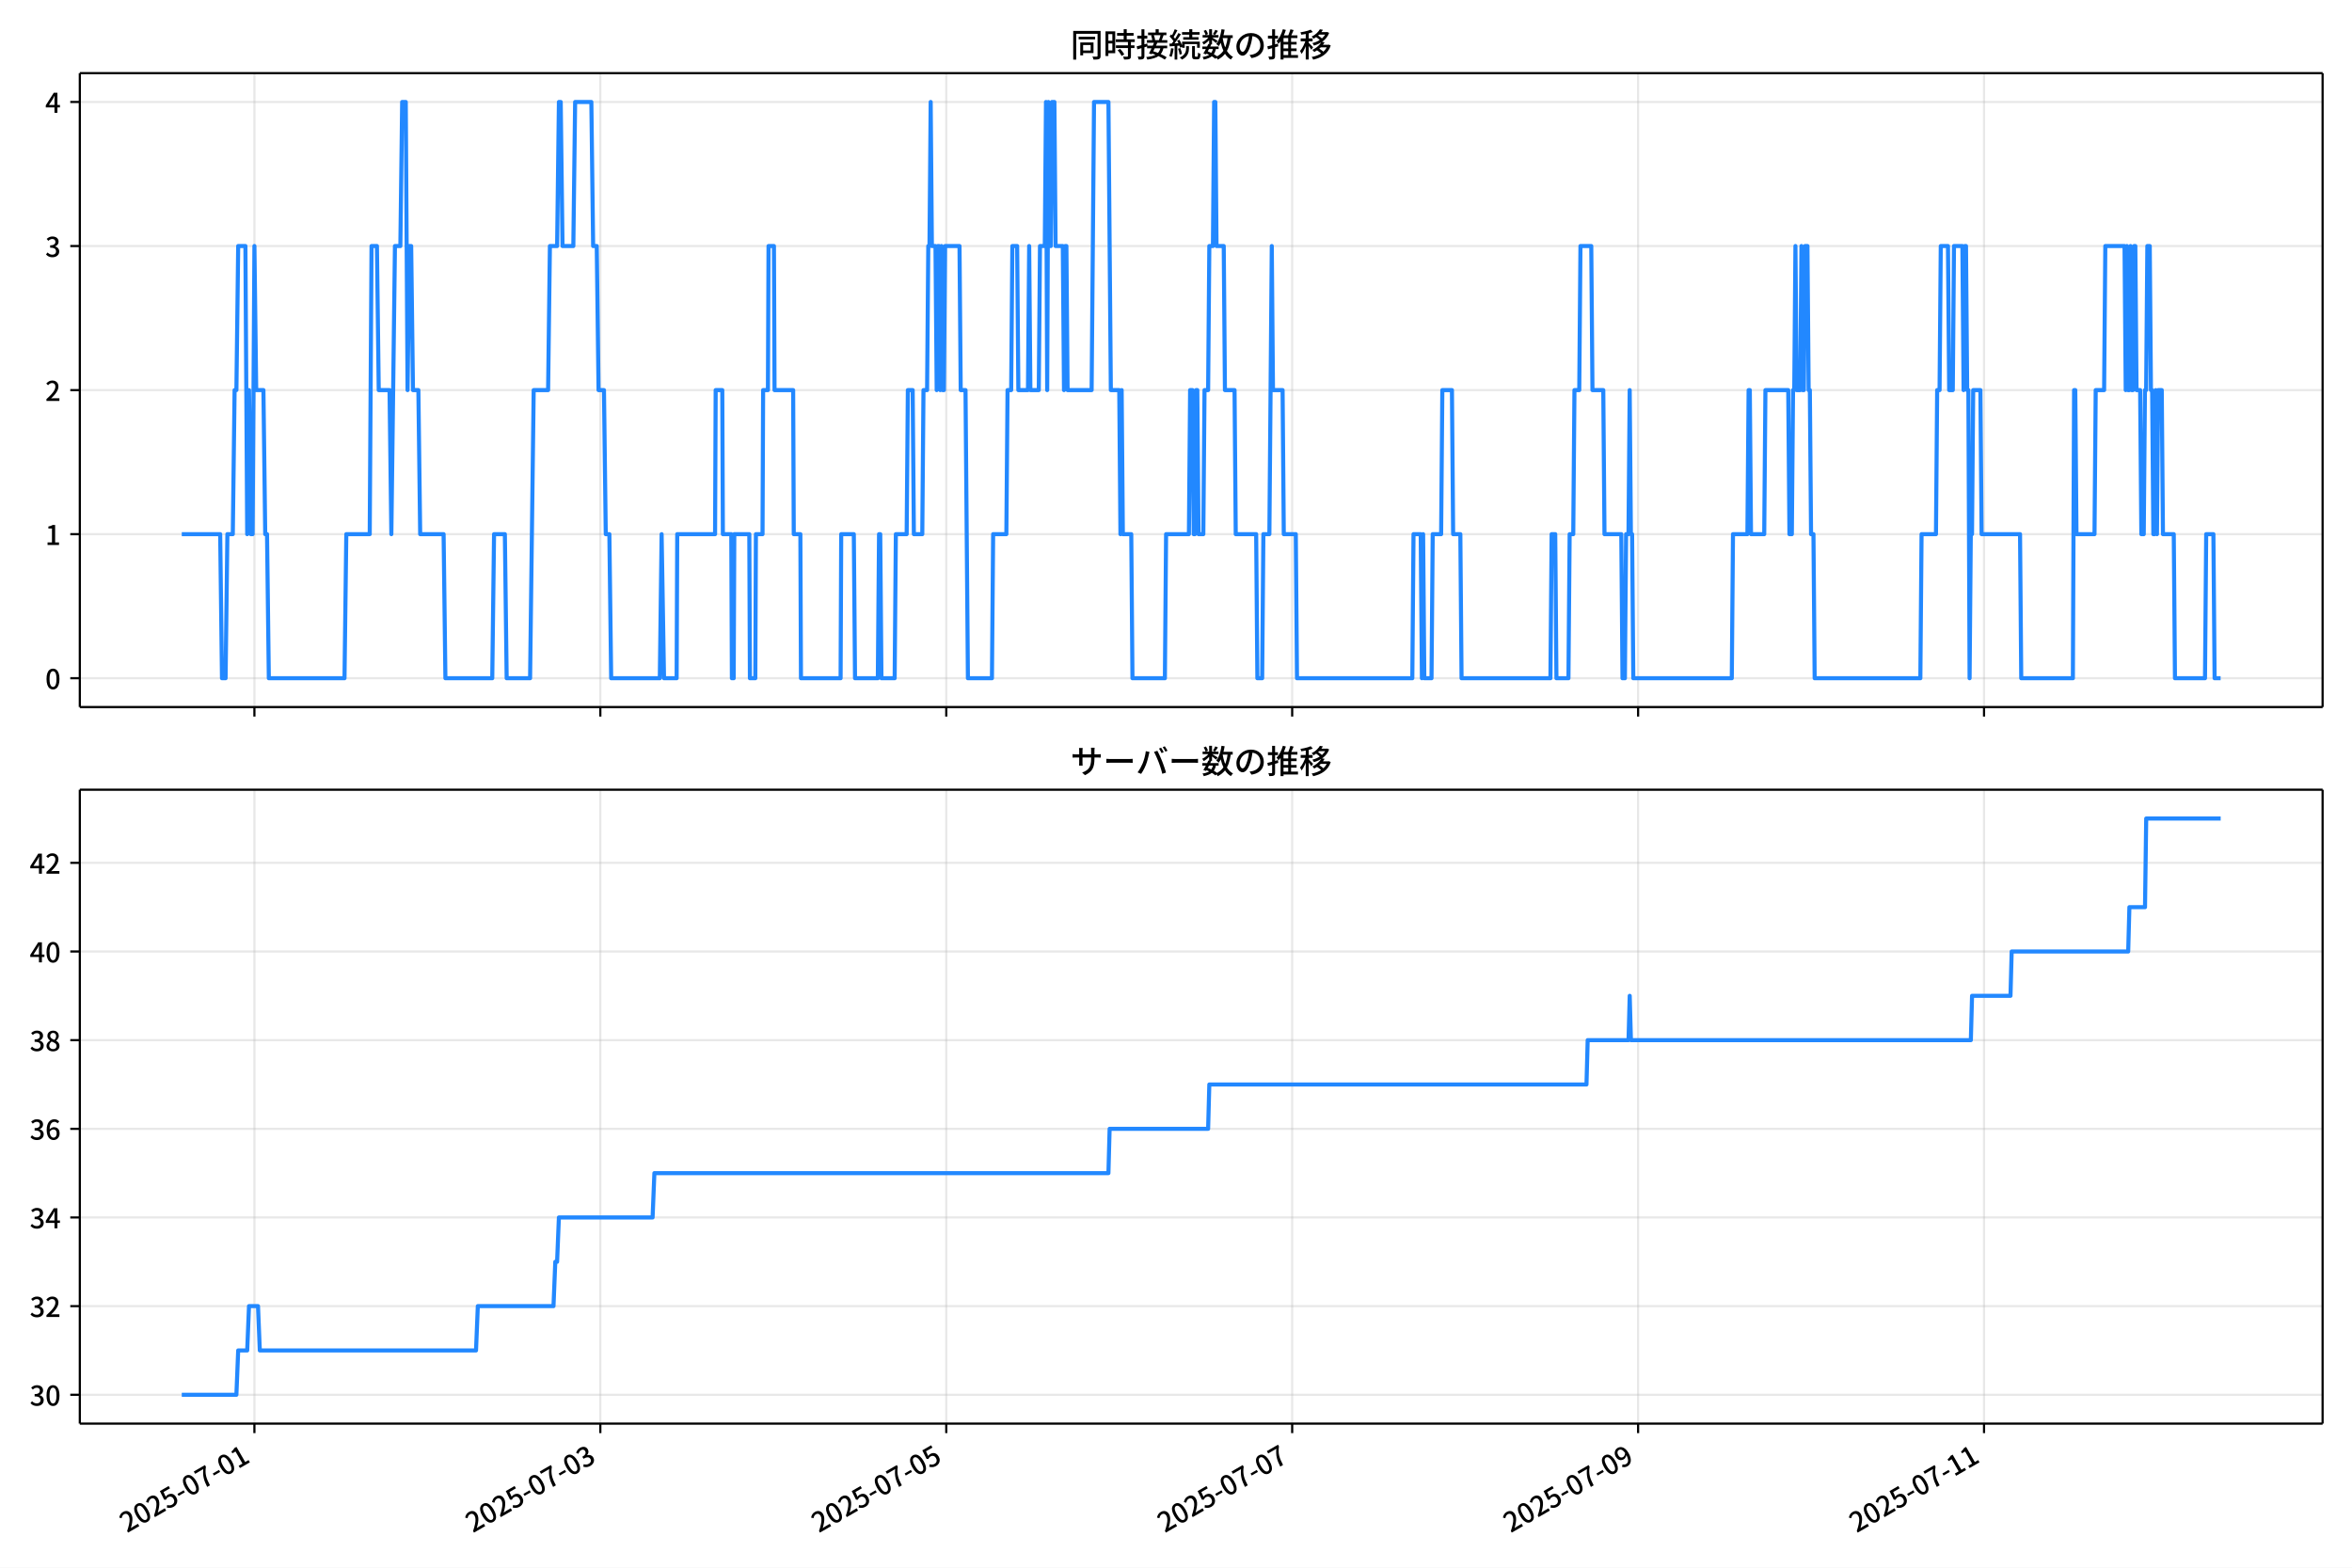
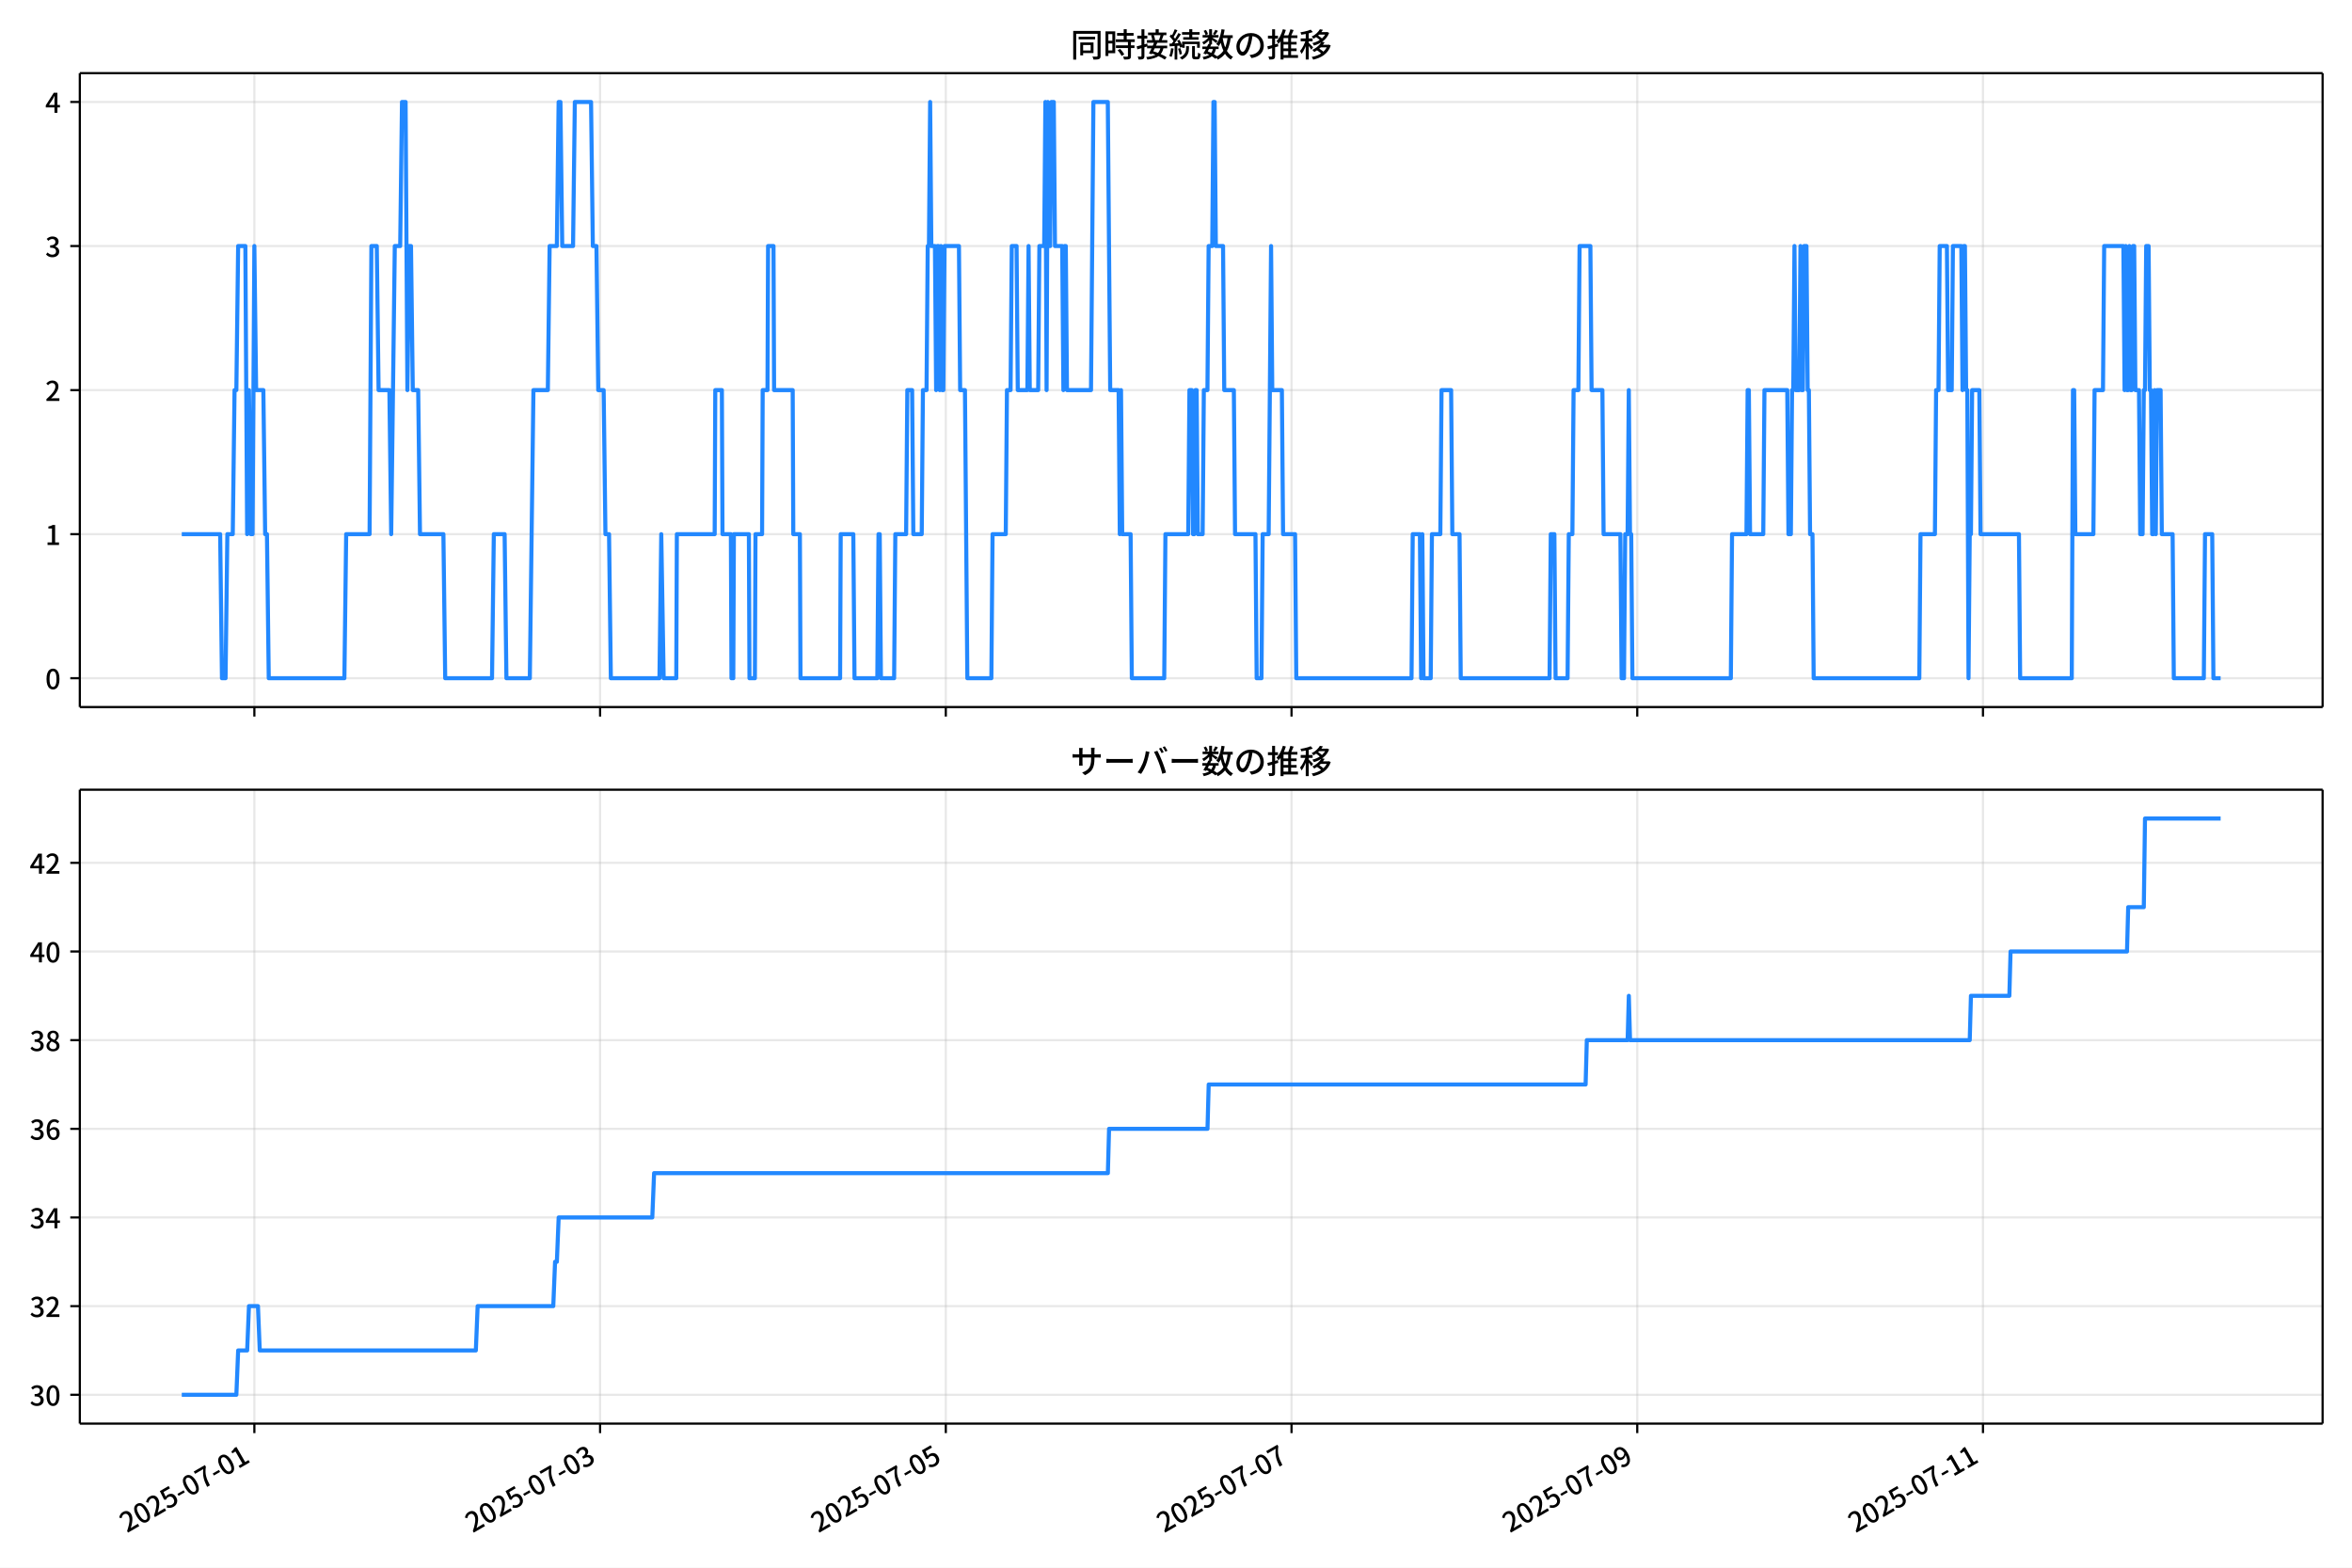
<svg xmlns="http://www.w3.org/2000/svg" xmlns:xlink="http://www.w3.org/1999/xlink" version="1.1" viewBox="0 0 864 576">
  <defs>
    <style type="text/css">*{stroke-linejoin: round; stroke-linecap: butt}</style>
  </defs>
  <g id="aa">
    <g id="ab">
      <path d="m0 576h864v-576h-864z" fill="#fff" />
    </g>
    <g id="ac">
      <g id="ad">
        <path d="m29.32 259.78h823.88v-232.9h-823.88z" fill="#fff" />
      </g>
      <g id="ae">
        <g id="af">
          <g id="ag">
-             <path d="m93.457 259.78v-232.9" clip-path="url(#d)" fill="none" stroke="#b0b0b0" stroke-linecap="square" stroke-opacity=".3" stroke-width=".8" />
+             <path d="m93.441 259.78v-232.9" clip-path="url(#d)" fill="none" stroke="#b0b0b0" stroke-linecap="square" stroke-opacity=".3" stroke-width=".8" />
          </g>
          <g id="ah">
            <defs>
-               <path id="f" d="m0 0v3.5" stroke="#000" stroke-width=".8" />
+               <path id="e" d="m0 0v3.5" stroke="#000" stroke-width=".8" />
            </defs>
-             <use x="93.457" y="259.778" stroke="#000000" stroke-width=".8" xlink:href="#f" />
+             <use x="93.441" y="259.778" stroke="#000000" stroke-width=".8" xlink:href="#e" />
          </g>
        </g>
        <g id="ai">
          <g id="aj">
-             <path d="m220.53 259.78v-232.9" clip-path="url(#d)" fill="none" stroke="#b0b0b0" stroke-linecap="square" stroke-opacity=".3" stroke-width=".8" />
+             <path d="m220.44 259.78v-232.9" clip-path="url(#d)" fill="none" stroke="#b0b0b0" stroke-linecap="square" stroke-opacity=".3" stroke-width=".8" />
          </g>
          <g id="ak">
-             <use x="220.531" y="259.778" stroke="#000000" stroke-width=".8" xlink:href="#f" />
+             <use x="220.441" y="259.778" stroke="#000000" stroke-width=".8" xlink:href="#e" />
          </g>
        </g>
        <g id="al">
          <g id="am">
-             <path d="m347.61 259.78v-232.9" clip-path="url(#d)" fill="none" stroke="#b0b0b0" stroke-linecap="square" stroke-opacity=".3" stroke-width=".8" />
+             <path d="m347.44 259.78v-232.9" clip-path="url(#d)" fill="none" stroke="#b0b0b0" stroke-linecap="square" stroke-opacity=".3" stroke-width=".8" />
          </g>
          <g id="an">
-             <use x="347.606" y="259.778" stroke="#000000" stroke-width=".8" xlink:href="#f" />
+             <use x="347.44" y="259.778" stroke="#000000" stroke-width=".8" xlink:href="#e" />
          </g>
        </g>
        <g id="ao">
          <g id="ap">
-             <path d="m474.68 259.78v-232.9" clip-path="url(#d)" fill="none" stroke="#b0b0b0" stroke-linecap="square" stroke-opacity=".3" stroke-width=".8" />
+             <path d="m474.44 259.78v-232.9" clip-path="url(#d)" fill="none" stroke="#b0b0b0" stroke-linecap="square" stroke-opacity=".3" stroke-width=".8" />
          </g>
          <g id="aq">
-             <use x="474.68" y="259.778" stroke="#000000" stroke-width=".8" xlink:href="#f" />
+             <use x="474.44" y="259.778" stroke="#000000" stroke-width=".8" xlink:href="#e" />
          </g>
        </g>
        <g id="ar">
          <g id="as">
-             <path d="m601.75 259.78v-232.9" clip-path="url(#d)" fill="none" stroke="#b0b0b0" stroke-linecap="square" stroke-opacity=".3" stroke-width=".8" />
+             <path d="m601.44 259.78v-232.9" clip-path="url(#d)" fill="none" stroke="#b0b0b0" stroke-linecap="square" stroke-opacity=".3" stroke-width=".8" />
          </g>
          <g id="at">
-             <use x="601.754" y="259.778" stroke="#000000" stroke-width=".8" xlink:href="#f" />
+             <use x="601.439" y="259.778" stroke="#000000" stroke-width=".8" xlink:href="#e" />
          </g>
        </g>
        <g id="au">
          <g id="av">
-             <path d="m728.83 259.78v-232.9" clip-path="url(#d)" fill="none" stroke="#b0b0b0" stroke-linecap="square" stroke-opacity=".3" stroke-width=".8" />
+             <path d="m728.44 259.78v-232.9" clip-path="url(#d)" fill="none" stroke="#b0b0b0" stroke-linecap="square" stroke-opacity=".3" stroke-width=".8" />
          </g>
          <g id="aw">
-             <use x="728.829" y="259.778" stroke="#000000" stroke-width=".8" xlink:href="#f" />
+             <use x="728.439" y="259.778" stroke="#000000" stroke-width=".8" xlink:href="#e" />
          </g>
        </g>
      </g>
      <g id="ax">
        <g id="ay">
          <g id="az">
            <path d="m29.32 249.19h823.88" clip-path="url(#d)" fill="none" stroke="#b0b0b0" stroke-linecap="square" stroke-opacity=".3" stroke-width=".8" />
          </g>
          <g id="ba">
            <defs>
-               <path id="e" d="m0 0h-3.5" stroke="#000" stroke-width=".8" />
+               <path id="f" d="m0 0h-3.5" stroke="#000" stroke-width=".8" />
            </defs>
-             <use x="29.32" y="249.191" stroke="#000000" stroke-width=".8" xlink:href="#e" />
+             <use x="29.32" y="249.191" stroke="#000000" stroke-width=".8" xlink:href="#f" />
          </g>
          <g id="bb">
            <g transform="translate(16.62 253.18) scale(.1 -.1)">
              <defs>
                <path id="a" transform="scale(.015625)" d="m1830-90q-460 0-806 275-346 276-535 823-188 547-188 1366 0 820 188 1357 189 538 535 803 346 266 806 266 461 0 800-269 340-269 528-803 189-534 189-1354 0-819-189-1366-188-547-528-823-339-275-800-275zm0 589q237 0 422 185 186 186 288 599 103 413 103 1091 0 679-103 1082-102 403-288 582-185 180-422 180-236 0-422-180-186-179-292-582-105-403-105-1082 0-678 105-1091 106-413 292-599 186-185 422-185z" />
              </defs>
              <use xlink:href="#a" />
            </g>
          </g>
        </g>
        <g id="bc">
          <g id="bd">
            <path d="m29.32 196.26h823.88" clip-path="url(#d)" fill="none" stroke="#b0b0b0" stroke-linecap="square" stroke-opacity=".3" stroke-width=".8" />
          </g>
          <g id="be">
-             <use x="29.32" y="196.26" stroke="#000000" stroke-width=".8" xlink:href="#e" />
+             <use x="29.32" y="196.26" stroke="#000000" stroke-width=".8" xlink:href="#f" />
          </g>
          <g id="bf">
            <g transform="translate(16.62 200.25) scale(.1 -.1)">
              <defs>
                <path id="l" transform="scale(.015625)" d="m544 0v608h1037v3277h-845v467q333 58 579 147 247 90 451 218h557v-4109h915v-608h-2694z" />
              </defs>
              <use xlink:href="#l" />
            </g>
          </g>
        </g>
        <g id="bg">
          <g id="bh">
            <path d="m29.32 143.33h823.88" clip-path="url(#d)" fill="none" stroke="#b0b0b0" stroke-linecap="square" stroke-opacity=".3" stroke-width=".8" />
          </g>
          <g id="bi">
-             <use x="29.32" y="143.329" stroke="#000000" stroke-width=".8" xlink:href="#e" />
+             <use x="29.32" y="143.329" stroke="#000000" stroke-width=".8" xlink:href="#f" />
          </g>
          <g id="bj">
            <g transform="translate(16.62 147.31) scale(.1 -.1)">
              <defs>
                <path id="b" transform="scale(.015625)" d="m282 0v429q697 621 1164 1136 468 515 701 956 234 442 234 826 0 256-87 451-86 196-262 301-176 106-445 106-275 0-506-151-230-150-422-368l-416 410q301 333 637 518 336 186 803 186 429 0 749-176t496-493 176-745q0-455-224-919t-615-935q-390-470-889-950 186 20 394 36t374 16h1184v-634h-3046z" />
              </defs>
              <use xlink:href="#b" />
            </g>
          </g>
        </g>
        <g id="bk">
          <g id="bl">
            <path d="m29.32 90.398h823.88" clip-path="url(#d)" fill="none" stroke="#b0b0b0" stroke-linecap="square" stroke-opacity=".3" stroke-width=".8" />
          </g>
          <g id="bm">
-             <use x="29.32" y="90.398" stroke="#000000" stroke-width=".8" xlink:href="#e" />
+             <use x="29.32" y="90.398" stroke="#000000" stroke-width=".8" xlink:href="#f" />
          </g>
          <g id="bn">
            <g transform="translate(16.62 94.383) scale(.1 -.1)">
              <defs>
                <path id="j" transform="scale(.015625)" d="m1715-90q-371 0-656 90t-503 240q-217 150-377 323l359 474q211-205 479-359 269-153 634-153 269 0 467 92 199 93 311 266t112 423q0 256-125 451t-429 300q-304 106-835 106v551q467 0 732 105 266 106 384 291 119 186 119 423 0 307-192 489-192 183-531 183-269 0-503-119-233-118-438-316l-384 460q282 256 614 413 333 157 737 157 422 0 748-144 327-144 512-413 186-269 186-659 0-403-221-685-221-281-592-422v-26q269-70 490-227t349-400 128-557q0-422-215-726-214-304-573-468-358-163-787-163z" />
              </defs>
              <use xlink:href="#j" />
            </g>
          </g>
        </g>
        <g id="bo">
          <g id="bp">
            <path d="m29.32 37.466h823.88" clip-path="url(#d)" fill="none" stroke="#b0b0b0" stroke-linecap="square" stroke-opacity=".3" stroke-width=".8" />
          </g>
          <g id="bq">
-             <use x="29.32" y="37.466" stroke="#000000" stroke-width=".8" xlink:href="#e" />
+             <use x="29.32" y="37.466" stroke="#000000" stroke-width=".8" xlink:href="#f" />
          </g>
          <g id="br">
            <g transform="translate(16.62 41.451) scale(.1 -.1)">
              <defs>
                <path id="k" transform="scale(.015625)" d="m2170 0v3072q0 192 12 457 13 266 20 458h-26q-90-179-183-365-92-185-195-364l-921-1415h2579v-576h-3328v493l1875 2957h858v-4717h-691z" />
              </defs>
              <use xlink:href="#k" />
            </g>
          </g>
        </g>
      </g>
      <g id="bs">
-         <path d="m66.769 196.26h14.113l.662 52.931h1.324l.662-52.931h1.986l.662-52.931h.662l.662-52.931h2.647l.662 105.86.662-52.931.662 52.931h.662l.662-105.86.662 52.931h2.647l.662 52.931h.662l.662 52.931h27.798l.662-52.931h8.604l.662-105.86h1.986l.662 52.931h3.971l.662 52.931 1.324-105.86h1.986l.662-52.931h1.324l.662 105.86.662-52.931h.662l.662 52.931h1.986l.662 52.931h8.604l.662 52.931h17.208l.662-52.931h3.971l.662 52.931h8.604l1.324-105.86h5.295l.662-52.931h2.647l.662-52.931h.662l.662 52.931h3.971l.662-52.931h5.957l.662 52.931h1.324l.662 52.931h1.986l.662 52.931h1.324l.662 52.931h17.87l.662-52.931.882 52.931h4.633l.221-52.931h13.899l.221-52.931h2.427l.221 52.931h3.089l.221 52.931h.662l.221-52.931h5.515l.221 52.931h1.986l.221-52.931h2.427l.221-52.931h1.765l.221-52.931h1.986l.221 52.931h6.839l.221 52.931h2.427l.221 52.931h14.561l.221-52.931h4.633l.441 52.931h8.383l.441-52.931h.441l.441 52.931h4.854l.441-52.931h3.971l.441-52.931h1.765l.441 52.931h3.089l.441-52.931h1.324l.441-52.931h.441l.441-52.931.441 52.931h1.324l.441 52.931.441-52.931h.441l.441 52.931.441-52.931.441 52.931h.441l.441-52.931h5.295l.441 52.931h1.765l.882 105.86h8.825l.441-52.931h4.854l.441-52.931h1.324l.441-52.931h1.765l.441 52.931h3.53l.441-52.931.441 52.931h3.089l.441-52.931h1.765l.441-52.931.441 105.86.441-105.86.441 52.931h.441l.441-52.931h.882l.441 52.931h2.647l.441 52.931.441-52.931h.441l.441 52.931h8.825l.882-105.86h5.295l.882 105.86h3.089l.441 52.931.441-52.931.441 52.931h3.089l.441 52.931h11.913l.441-52.931h8.383l.441-52.931h.882l.441 52.931h.441l.441-52.931h.441l.441 52.931h1.765l.441-52.931h1.324l.441-52.931h1.324l.441-52.931h.441l.441 52.931h2.647l.441 52.931h3.53l.441 52.931h7.501l.441 52.931h1.765l.441-52.931h2.206l.882-105.86.441 52.931h3.53l.441 52.931h4.412l.441 52.931h42.358l.441-52.931h2.647l.441 52.931.441-52.931.441 52.931h2.647l.441-52.931h3.089l.441-52.931h3.53l.441 52.931h2.647l.441 52.931h32.651l.441-52.931h1.324l.441 52.931h4.412l.441-52.931h1.324l.441-52.931h1.765l.441-52.931h3.971l.441 52.931h3.971l.441 52.931h6.177l.441 52.931h.882l.441-52.931h.882l.441-52.931.441 52.931h.441l.441 52.931h36.181l.441-52.931h5.295l.441-52.931h.441l.441 52.931h4.854l.441-52.931h8.383l.441 52.931h.882l.441-52.931h.441l.441-52.931.441 52.931h1.324l.441-52.931.441 52.931h.441l.441-52.931h.882l.441 52.931h.441l.441 52.931h.882l.441 52.931h38.828l.441-52.931h5.295l.441-52.931h.882l.441-52.931h2.647l.441 52.931h1.324l.441-52.931h3.089l.441 52.931.441-52.931h.441l.441 52.931h.441l.441 105.86.441-52.931h.441l.441-52.931h2.647l.441 52.931h14.119l.441 52.931h18.973l.441-105.86h.441l.441 52.931h6.619l.441-52.931h3.089l.441-52.931h7.06l.441 52.931.441-52.931.441 52.931h.441l.441-52.931.441 52.931h.441l.441-52.931h.441l.441 52.931h1.324l.441 52.931h.882l.441-52.931h.441l.441-52.931h.882l.441 52.931h.441l.441 52.931h.441l.441-52.931.441 52.931.441-52.931h1.324l.441 52.931h3.971l.441 52.931h11.031l.441-52.931h2.647l.441 52.931h2.206v0" clip-path="url(#d)" fill="none" stroke="#28f" stroke-linecap="square" stroke-width="1.5" />
+         <path d="m66.769 196.26h14.104l.661 52.931h1.323l.661-52.931h1.984l.661-52.931h.661l.661-52.931h2.646l.661 105.86.661-52.931.661 52.931h.661l.661-105.86.661 52.931h2.646l.661 52.931h.661l.661 52.931h27.781l.661-52.931h8.599l.661-105.86h1.984l.661 52.931h3.969l.661 52.931 1.323-105.86h1.984l.661-52.931h1.323l.661 105.86.661-52.931h.661l.661 52.931h1.984l.661 52.931h8.599l.661 52.931h17.198l.661-52.931h3.969l.661 52.931h8.599l1.323-105.86h5.292l.661-52.931h2.646l.661-52.931h.661l.661 52.931h3.969l.661-52.931h5.953l.661 52.931h1.323l.661 52.931h1.984l.661 52.931h1.323l.661 52.931h17.859l.661-52.931.882 52.931h4.63l.22-52.931h13.891l.22-52.931h2.425l.22 52.931h3.087l.22 52.931h.661l.22-52.931h5.512l.22 52.931h1.984l.22-52.931h2.425l.22-52.931h1.764l.22-52.931h1.984l.22 52.931h6.835l.22 52.931h2.425l.22 52.931h14.552l.22-52.931h4.63l.441 52.931h8.378l.441-52.931h.441l.441 52.931h4.851l.441-52.931h3.969l.441-52.931h1.764l.441 52.931h3.087l.441-52.931h1.323l.441-52.931h.441l.441-52.931.441 52.931h1.323l.441 52.931.441-52.931h.441l.441 52.931.441-52.931.441 52.931h.441l.441-52.931h5.292l.441 52.931h1.764l.882 105.86h8.819l.441-52.931h4.851l.441-52.931h1.323l.441-52.931h1.764l.441 52.931h3.528l.441-52.931.441 52.931h3.087l.441-52.931h1.764l.441-52.931.441 105.86.441-105.86.441 52.931h.441l.441-52.931h.882l.441 52.931h2.646l.441 52.931.441-52.931h.441l.441 52.931h8.819l.882-105.86h5.292l.882 105.86h3.087l.441 52.931.441-52.931.441 52.931h3.087l.441 52.931h11.906l.441-52.931h8.378l.441-52.931h.882l.441 52.931h.441l.441-52.931h.441l.441 52.931h1.764l.441-52.931h1.323l.441-52.931h1.323l.441-52.931h.441l.441 52.931h2.646l.441 52.931h3.528l.441 52.931h7.497l.441 52.931h1.764l.441-52.931h2.205l.882-105.86.441 52.931h3.528l.441 52.931h4.41l.441 52.931h42.333l.441-52.931h2.646l.441 52.931.441-52.931.441 52.931h2.646l.441-52.931h3.087l.441-52.931h3.528l.441 52.931h2.646l.441 52.931h32.632l.441-52.931h1.323l.441 52.931h4.41l.441-52.931h1.323l.441-52.931h1.764l.441-52.931h3.969l.441 52.931h3.969l.441 52.931h6.174l.441 52.931h.882l.441-52.931h.882l.441-52.931.441 52.931h.441l.441 52.931h36.16l.441-52.931h5.292l.441-52.931h.441l.441 52.931h4.851l.441-52.931h8.378l.441 52.931h.882l.441-52.931h.441l.441-52.931.441 52.931h1.323l.441-52.931.441 52.931h.441l.441-52.931h.882l.441 52.931h.441l.441 52.931h.882l.441 52.931h38.805l.441-52.931h5.292l.441-52.931h.882l.441-52.931h2.646l.441 52.931h1.323l.441-52.931h3.087l.441 52.931.441-52.931h.441l.441 52.931h.441l.441 105.86.441-52.931h.441l.441-52.931h2.646l.441 52.931h14.111l.441 52.931h18.962l.441-105.86h.441l.441 52.931h6.615l.441-52.931h3.087l.441-52.931h7.056l.441 52.931.441-52.931.441 52.931h.441l.441-52.931.441 52.931h.441l.441-52.931h.441l.441 52.931h1.323l.441 52.931h.882l.441-52.931h.441l.441-52.931h.882l.441 52.931h.441l.441 52.931h.441l.441-52.931.441 52.931.441-52.931h1.323l.441 52.931h3.969l.441 52.931h11.024l.441-52.931h2.646l.441 52.931h2.646v0" clip-path="url(#d)" fill="none" stroke="#28f" stroke-linecap="square" stroke-width="1.5" />
      </g>
      <g id="bt">
        <path d="m29.32 259.78v-232.9" fill="none" stroke="#000" stroke-linecap="square" stroke-width=".8" />
      </g>
      <g id="bu">
        <path d="m853.2 259.78v-232.9" fill="none" stroke="#000" stroke-linecap="square" stroke-width=".8" />
      </g>
      <g id="bv">
        <path d="m29.32 259.78h823.88" fill="none" stroke="#000" stroke-linecap="square" stroke-width=".8" />
      </g>
      <g id="bw">
        <path d="m29.32 26.88h823.88" fill="none" stroke="#000" stroke-linecap="square" stroke-width=".8" />
      </g>
      <g id="bx">
        <g transform="translate(393.26 20.88) scale(.12 -.12)">
          <defs>
            <path id="u" transform="scale(.015625)" d="m1587 3936h3232v-518h-3232v518zm320-1114h557v-2534h-557v2534zm301 0h2291v-2086h-2291v512h1734v1069h-1734v505zm-1683 2260h5113v-570h-4524v-5056h-589v5626zm4768 0h595v-4896q0-250-67-397t-227-218q-160-77-426-96t-675-19q-13 83-45 192t-77 218q-45 108-89 185 281-13 527-13 247 0 330 0 83 7 118 42 36 35 36 112v4890z" />
            <path id="s" transform="scale(.015625)" d="m2714 4672h3238v-525h-3238v525zm-244-1235h3712v-538h-3712v538zm20-1184h3635v-531h-3635v531zm1523 3155h595v-2310h-595v2310zm832-2451h589v-2823q0-230-61-364-61-135-227-199-167-70-423-86t-633-16q-20 121-78 285-57 163-121 284 275-6 509-9t310-3q77 6 106 28 29 23 29 93v2810zm-2023-1677 487 282q153-160 313-352t294-381q135-189 206-343l-519-313q-64 153-189 348-124 196-278 394-154 199-314 365zm-2086 3718h1619v-4281h-1619v544h1056v3187h-1056v550zm32-1843h1293v-537h-1293v537zm-320 1843h563v-4832h-563v4832z" />
            <path id="t" transform="scale(.015625)" d="m3866 5408h614v-870h-614v870zm-1479-653h3597v-518h-3597v518zm-230-1485h4e3v-518h-4e3v518zm825 922 519 102q64-160 121-342 58-182 96-352 39-170 45-304l-544-128q-6 134-42 313-35 180-83 365-48 186-112 346zm1856 109 589-71q-96-275-202-557-105-281-195-486l-518 77q58 147 122 329 64 183 118 372t86 336zm-2643-2106h3943v-518h-3943v518zm1408 685 602-115q-167-371-362-784t-390-797-362-685l-525 179q160 288 346 666t368 784 323 752zm-659-2157 358 403q352-102 733-240 381-137 752-304 371-166 697-336 327-169 558-329l-384-461q-218 160-532 336-313 176-685 345-371 170-755 323-384 154-742 263zm1894 1114 583-71q-122-550-353-944-230-393-604-662t-922-435q-547-167-1296-269-25 128-93 269-67 141-137 230 678 64 1168 192t819 349q330 221 531 550 202 330 304 791zm-4684 217q396 90 953 240 557 151 1120 311l77-544q-525-154-1053-311-528-156-963-284l-134 588zm121 2093h1965v-563h-1965v563zm819 1248h576v-5229q0-236-51-374t-192-208q-141-77-355-99-214-23-541-16-13 115-64 288t-109 294q205-6 381-6t234 0q64 0 92 28 29 29 29 93v5229z" />
            <path id="r" transform="scale(.015625)" d="m4058 5408h595v-1798h-595v1798zm-1415-563h3443v-499h-3443v499zm231-992h3008v-499h-3008v499zm-224-877h3475v-1203h-531v729h-2432v-729h-512v1203zm1964-877h551v-1881q0-122 22-157 23-35 106-35 25 0 92 0 68 0 135 0t99 0q51 0 83 54t45 224 19 515q90-70 234-131t259-93q-19-429-83-662-64-234-183-326-118-93-316-93-39 0-103 0t-134 0-138 0q-67 0-99 0-237 0-365 64t-176 218q-48 153-48 422v1881zm-1164-6h550v-455q0-243-48-528-48-284-186-579-137-294-409-572-272-279-727-503-70 90-192 208-121 118-230 195 416 205 665 438 250 234 371 474 122 240 164 467 42 228 42 413v442zm-2240 3309 524-192q-121-244-259-503-137-259-275-496t-259-416l-410 173q122 186 246 438 125 253 240 515 116 263 193 481zm716-743 500-230q-224-359-496-756-272-396-548-764-275-368-518-650l-358 205q179 211 377 483 199 272 387 569 189 298 358 592 170 295 298 551zm-1721-665 307 403q166-154 339-340 173-185 320-364t224-327l-326-460q-77 160-218 348-141 189-314 384-172 196-332 356zm1485-832 435 179q128-211 249-458 122-246 215-474 93-227 137-412l-473-211q-32 185-119 422-86 237-201 486-115 250-243 468zm-1530-583q422 26 998 54 576 29 1184 68l7-499q-570-45-1127-84-556-38-992-70l-70 531zm1702-992 436 135q121-276 214-596t118-556l-454-148q-26 237-112 563-86 327-202 602zm-1363 109 499-83q-57-455-163-897-105-441-253-748-51 32-134 73-83 42-170 83-86 42-144 62 148 294 234 697t131 813zm691 627h525v-2861h-525v2861z" />
            <path id="n" transform="scale(.015625)" d="m224 2022h3187v-499h-3187v499zm51 2247h3111v-487h-3111v487zm1127-1735 563-121q-154-320-333-672t-352-679q-173-326-326-582l-532 173q148 243 324 566t345 669q170 346 311 646zm934-832 563-64q-89-480-262-838t-461-614-701-432-976-298q-25 128-99 269t-157 237q659 102 1085 303 426 202 666 554t342 883zm422 3597 519-211q-147-218-298-436-150-217-278-377l-403 186q121 173 252 413 132 240 208 425zm-1203 109h563v-2957h-563v2957zm-1075-320 448 186q134-192 246-420 112-227 157-393l-467-211q-38 172-147 406t-237 432zm1094-1050 397-236q-160-263-400-529-240-265-519-489-278-224-553-378-51 103-141 237-89 135-179 218 269 109 534 294 266 186 493 416 228 231 368 467zm487-204q83-45 246-145 163-99 352-211t346-211 221-150l-327-423q-83 77-230 198-147 122-317 253-170 132-327 250-156 119-259 189l295 250zm1798 396h2311v-556h-2311v556zm115 1178 615-90q-103-640-263-1235t-384-1101q-224-505-512-889-44 57-134 134t-186 157-166 125q275 339 473 796 199 458 340 995 141 538 217 1108zm1223-1510 614-58q-147-1101-445-1940-297-838-813-1443-515-604-1321-1014-26 71-90 177-64 105-134 208-70 102-128 159 742 346 1212 880 471 535 730 1290 260 755 375 1741zm-1005-135q134-851 387-1597 253-745 659-1305 407-560 1002-874-70-57-154-150-83-93-154-189-70-96-121-179-633 371-1056 988-422 618-688 1434-265 816-425 1783l550 89zm-3309-3065 327 416q377-148 754-330 378-182 701-378 324-195 548-368l-416-435q-211 179-519 378-307 198-666 383-358 186-729 334z" />
            <path id="q" transform="scale(.015625)" d="m3686 4378q-64-493-163-1041-99-547-265-1084-192-653-432-1104t-522-688-595-237q-320 0-596 221-275 221-448 621-172 400-172 931 0 537 220 1017 221 480 611 851 391 372 909 583 519 211 1121 211 576 0 1040-186 464-185 793-515 330-329 502-771 173-441 173-941 0-672-278-1194-278-521-816-851-538-329-1318-444l-378 601q166 20 307 42t263 48q307 70 585 217 279 148 496 375 218 227 342 534 125 308 125 692t-122 713q-121 330-358 573-236 243-582 380-346 138-781 138-525 0-935-186-409-185-694-489-284-304-432-656-147-352-147-678 0-365 89-605 90-240 224-355 135-115 276-115t288 144 297 457q151 314 298 800 147 461 246 982 100 522 145 1021l684-12z" />
            <path id="o" transform="scale(.015625)" d="m2995 2925h2893v-519h-2893v519zm0-1280h2893v-519h-2893v519zm-64-1299h3232v-557h-3232v557zm1312 3577h563v-3763h-563v3763zm429 1466 634-141q-154-390-340-794-185-403-339-684l-512 140q103 199 208 458 106 259 195 528 90 269 154 493zm-1472 25 582-147q-153-518-371-1018-217-499-483-931t-573-758q-38 64-109 160-70 96-147 198-77 103-141 160 416 416 733 1034t509 1302zm128-1203h2720v-537h-2720v-4205h-582v4422l313 320h269zm-3174-2157q396 90 953 240 557 151 1120 311l77-544q-525-154-1053-311-528-156-963-284l-134 588zm121 2093h1965v-563h-1965v563zm819 1248h576v-5229q0-236-51-374t-192-208q-141-77-355-99-214-23-541-16-13 115-64 288t-109 294q205-6 381-6t234 0q64 0 92 28 29 29 29 93v5229z" />
            <path id="m" transform="scale(.015625)" d="m4051 5402 595-109q-281-493-729-941t-1107-806q-39 64-106 144t-141 153q-73 74-137 119 608 288 1011 678t614 762zm-77-557h1511v-493h-1863l352 493zm1293 0h109l109 25 384-179q-192-505-496-905t-695-701q-390-301-845-519-454-217-947-358-44 109-137 253t-176 227q448 109 867 294 419 186 777 445 359 259 631 592t419 730v96zm-1990-954 377 307q167-96 336-218 170-121 320-249 151-128 247-237l-397-332q-90 108-237 236t-317 259q-169 132-329 234zm1107-934 595-109q-307-538-803-1031-496-492-1232-876-38 64-102 144t-138 156q-74 77-138 116 455 217 807 483t604 554q253 288 407 563zm-90-589h1460v-506h-1818l358 506zm1268 0h121l109 26 384-167q-192-614-531-1075t-787-794q-448-332-983-553-534-221-1129-355-45 115-132 269-86 153-176 249 551 96 1043 285 493 189 903 473 410 285 714 669t464 883v90zm-2132-1056 410 339q186-102 384-237 198-134 371-275t282-269l-435-371q-103 128-270 272-166 144-361 288t-381 253zm-2150 3533h589v-5376h-589v5376zm-992-1242h2336v-569h-2336v569zm1024-224 365-160q-96-339-231-707-134-368-291-727-157-358-336-672-179-313-365-537-44 128-134 291t-160 272q173 192 339 457 167 266 323 570 157 304 282 618t208 595zm941 1946 416-467q-314-122-695-221-380-99-784-173-403-74-780-131-20 102-71 236-51 135-102 231 358 58 732 138 375 80 711 179t573 208zm-397-2579q58-45 179-170 122-125 266-266 144-140 259-265t160-183l-352-473q-58 102-157 255-99 154-218 317-118 164-227 311-108 147-185 237l275 237z" />
          </defs>
          <use xlink:href="#u" />
          <use transform="translate(100)" xlink:href="#s" />
          <use transform="translate(200)" xlink:href="#t" />
          <use transform="translate(300)" xlink:href="#r" />
          <use transform="translate(400)" xlink:href="#n" />
          <use transform="translate(500)" xlink:href="#q" />
          <use transform="translate(600)" xlink:href="#o" />
          <use transform="translate(700)" xlink:href="#m" />
        </g>
      </g>
    </g>
    <g id="by">
      <g id="bz">
        <path d="m29.32 523.06h823.88v-232.9h-823.88z" fill="#fff" />
      </g>
      <g id="ca">
        <g id="cb">
          <g id="cc">
-             <path d="m93.457 523.06v-232.9" clip-path="url(#c)" fill="none" stroke="#b0b0b0" stroke-linecap="square" stroke-opacity=".3" stroke-width=".8" />
+             <path d="m93.441 523.06v-232.9" clip-path="url(#c)" fill="none" stroke="#b0b0b0" stroke-linecap="square" stroke-opacity=".3" stroke-width=".8" />
          </g>
          <g id="cd">
-             <use x="93.457" y="523.055" stroke="#000000" stroke-width=".8" xlink:href="#f" />
+             <use x="93.441" y="523.055" stroke="#000000" stroke-width=".8" xlink:href="#e" />
          </g>
          <g id="ce">
-             <g transform="translate(46.667 563.33) rotate(-30) scale(.1 -.1)">
+             <g transform="translate(46.652 563.33) rotate(-30) scale(.1 -.1)">
              <defs>
                <path id="i" transform="scale(.015625)" d="m1715-90q-365 0-653 90t-506 237q-217 147-383 307l352 480q134-134 294-246t361-183q202-70 452-70 262 0 473 118 212 119 333 346 122 227 122 541 0 460-247 716-246 256-649 256-224 0-384-64t-365-198l-365 237 141 2240h2387v-627h-1747l-109-1204q154 77 307 118 154 42 340 42 397 0 723-160t518-490q192-329 192-847 0-519-224-887t-586-560q-361-192-777-192z" />
                <path id="g" transform="scale(.015625)" d="m301 1536v544h1689v-544h-1689z" />
                <path id="h" transform="scale(.015625)" d="m1235 0q32 646 109 1187t224 1024 384 941 576 938h-2208v627h3027v-455q-409-512-665-989-256-476-397-969t-205-1053-90-1251h-755z" />
              </defs>
              <use xlink:href="#b" />
              <use transform="translate(57)" xlink:href="#a" />
              <use transform="translate(114)" xlink:href="#b" />
              <use transform="translate(171)" xlink:href="#i" />
              <use transform="translate(228)" xlink:href="#g" />
              <use transform="translate(263.7)" xlink:href="#a" />
              <use transform="translate(320.7)" xlink:href="#h" />
              <use transform="translate(377.7)" xlink:href="#g" />
              <use transform="translate(413.4)" xlink:href="#a" />
              <use transform="translate(470.4)" xlink:href="#l" />
            </g>
          </g>
        </g>
        <g id="cf">
          <g id="cg">
-             <path d="m220.53 523.06v-232.9" clip-path="url(#c)" fill="none" stroke="#b0b0b0" stroke-linecap="square" stroke-opacity=".3" stroke-width=".8" />
+             <path d="m220.44 523.06v-232.9" clip-path="url(#c)" fill="none" stroke="#b0b0b0" stroke-linecap="square" stroke-opacity=".3" stroke-width=".8" />
          </g>
          <g id="ch">
-             <use x="220.531" y="523.055" stroke="#000000" stroke-width=".8" xlink:href="#f" />
+             <use x="220.441" y="523.055" stroke="#000000" stroke-width=".8" xlink:href="#e" />
          </g>
          <g id="ci">
-             <g transform="translate(173.74 563.33) rotate(-30) scale(.1 -.1)">
+             <g transform="translate(173.65 563.33) rotate(-30) scale(.1 -.1)">
              <use xlink:href="#b" />
              <use transform="translate(57)" xlink:href="#a" />
              <use transform="translate(114)" xlink:href="#b" />
              <use transform="translate(171)" xlink:href="#i" />
              <use transform="translate(228)" xlink:href="#g" />
              <use transform="translate(263.7)" xlink:href="#a" />
              <use transform="translate(320.7)" xlink:href="#h" />
              <use transform="translate(377.7)" xlink:href="#g" />
              <use transform="translate(413.4)" xlink:href="#a" />
              <use transform="translate(470.4)" xlink:href="#j" />
            </g>
          </g>
        </g>
        <g id="cj">
          <g id="ck">
-             <path d="m347.61 523.06v-232.9" clip-path="url(#c)" fill="none" stroke="#b0b0b0" stroke-linecap="square" stroke-opacity=".3" stroke-width=".8" />
+             <path d="m347.44 523.06v-232.9" clip-path="url(#c)" fill="none" stroke="#b0b0b0" stroke-linecap="square" stroke-opacity=".3" stroke-width=".8" />
          </g>
          <g id="cl">
-             <use x="347.606" y="523.055" stroke="#000000" stroke-width=".8" xlink:href="#f" />
+             <use x="347.44" y="523.055" stroke="#000000" stroke-width=".8" xlink:href="#e" />
          </g>
          <g id="cm">
-             <g transform="translate(300.82 563.33) rotate(-30) scale(.1 -.1)">
+             <g transform="translate(300.65 563.33) rotate(-30) scale(.1 -.1)">
              <use xlink:href="#b" />
              <use transform="translate(57)" xlink:href="#a" />
              <use transform="translate(114)" xlink:href="#b" />
              <use transform="translate(171)" xlink:href="#i" />
              <use transform="translate(228)" xlink:href="#g" />
              <use transform="translate(263.7)" xlink:href="#a" />
              <use transform="translate(320.7)" xlink:href="#h" />
              <use transform="translate(377.7)" xlink:href="#g" />
              <use transform="translate(413.4)" xlink:href="#a" />
              <use transform="translate(470.4)" xlink:href="#i" />
            </g>
          </g>
        </g>
        <g id="cn">
          <g id="co">
-             <path d="m474.68 523.06v-232.9" clip-path="url(#c)" fill="none" stroke="#b0b0b0" stroke-linecap="square" stroke-opacity=".3" stroke-width=".8" />
+             <path d="m474.44 523.06v-232.9" clip-path="url(#c)" fill="none" stroke="#b0b0b0" stroke-linecap="square" stroke-opacity=".3" stroke-width=".8" />
          </g>
          <g id="cp">
-             <use x="474.68" y="523.055" stroke="#000000" stroke-width=".8" xlink:href="#f" />
+             <use x="474.44" y="523.055" stroke="#000000" stroke-width=".8" xlink:href="#e" />
          </g>
          <g id="cq">
-             <g transform="translate(427.89 563.33) rotate(-30) scale(.1 -.1)">
+             <g transform="translate(427.65 563.33) rotate(-30) scale(.1 -.1)">
              <use xlink:href="#b" />
              <use transform="translate(57)" xlink:href="#a" />
              <use transform="translate(114)" xlink:href="#b" />
              <use transform="translate(171)" xlink:href="#i" />
              <use transform="translate(228)" xlink:href="#g" />
              <use transform="translate(263.7)" xlink:href="#a" />
              <use transform="translate(320.7)" xlink:href="#h" />
              <use transform="translate(377.7)" xlink:href="#g" />
              <use transform="translate(413.4)" xlink:href="#a" />
              <use transform="translate(470.4)" xlink:href="#h" />
            </g>
          </g>
        </g>
        <g id="cr">
          <g id="cs">
-             <path d="m601.75 523.06v-232.9" clip-path="url(#c)" fill="none" stroke="#b0b0b0" stroke-linecap="square" stroke-opacity=".3" stroke-width=".8" />
+             <path d="m601.44 523.06v-232.9" clip-path="url(#c)" fill="none" stroke="#b0b0b0" stroke-linecap="square" stroke-opacity=".3" stroke-width=".8" />
          </g>
          <g id="ct">
-             <use x="601.754" y="523.055" stroke="#000000" stroke-width=".8" xlink:href="#f" />
+             <use x="601.439" y="523.055" stroke="#000000" stroke-width=".8" xlink:href="#e" />
          </g>
          <g id="cu">
-             <g transform="translate(554.96 563.33) rotate(-30) scale(.1 -.1)">
+             <g transform="translate(554.65 563.33) rotate(-30) scale(.1 -.1)">
              <defs>
                <path id="v" transform="scale(.015625)" d="m1562-90q-410 0-708 150-297 151-502 356l403 461q141-160 346-256t422-96q224 0 425 102 202 103 352 333 151 230 237 614 87 384 87 941 0 589-115 970t-323 563-496 182q-205 0-372-118-166-118-262-336t-96-525q0-301 86-512 87-211 259-323 173-112 417-112 224 0 460 141 237 141 448 461l32-544q-134-180-313-314t-371-208-384-74q-391 0-689 166-297 167-467 496-169 330-169 823 0 467 195 816t515 541 698 192q339 0 636-138 298-137 519-419 221-281 349-710t128-1018q0-691-141-1187t-391-807q-249-310-563-461-313-150-652-150z" />
              </defs>
              <use xlink:href="#b" />
              <use transform="translate(57)" xlink:href="#a" />
              <use transform="translate(114)" xlink:href="#b" />
              <use transform="translate(171)" xlink:href="#i" />
              <use transform="translate(228)" xlink:href="#g" />
              <use transform="translate(263.7)" xlink:href="#a" />
              <use transform="translate(320.7)" xlink:href="#h" />
              <use transform="translate(377.7)" xlink:href="#g" />
              <use transform="translate(413.4)" xlink:href="#a" />
              <use transform="translate(470.4)" xlink:href="#v" />
            </g>
          </g>
        </g>
        <g id="cv">
          <g id="cw">
-             <path d="m728.83 523.06v-232.9" clip-path="url(#c)" fill="none" stroke="#b0b0b0" stroke-linecap="square" stroke-opacity=".3" stroke-width=".8" />
+             <path d="m728.44 523.06v-232.9" clip-path="url(#c)" fill="none" stroke="#b0b0b0" stroke-linecap="square" stroke-opacity=".3" stroke-width=".8" />
          </g>
          <g id="cx">
-             <use x="728.829" y="523.055" stroke="#000000" stroke-width=".8" xlink:href="#f" />
+             <use x="728.439" y="523.055" stroke="#000000" stroke-width=".8" xlink:href="#e" />
          </g>
          <g id="cy">
-             <g transform="translate(682.04 563.33) rotate(-30) scale(.1 -.1)">
+             <g transform="translate(681.65 563.33) rotate(-30) scale(.1 -.1)">
              <use xlink:href="#b" />
              <use transform="translate(57)" xlink:href="#a" />
              <use transform="translate(114)" xlink:href="#b" />
              <use transform="translate(171)" xlink:href="#i" />
              <use transform="translate(228)" xlink:href="#g" />
              <use transform="translate(263.7)" xlink:href="#a" />
              <use transform="translate(320.7)" xlink:href="#h" />
              <use transform="translate(377.7)" xlink:href="#g" />
              <use transform="translate(413.4)" xlink:href="#l" />
              <use transform="translate(470.4)" xlink:href="#l" />
            </g>
          </g>
        </g>
      </g>
      <g id="cz">
        <g id="da">
          <g id="db">
            <path d="m29.32 512.47h823.88" clip-path="url(#c)" fill="none" stroke="#b0b0b0" stroke-linecap="square" stroke-opacity=".3" stroke-width=".8" />
          </g>
          <g id="dc">
-             <use x="29.32" y="512.469" stroke="#000000" stroke-width=".8" xlink:href="#e" />
+             <use x="29.32" y="512.469" stroke="#000000" stroke-width=".8" xlink:href="#f" />
          </g>
          <g id="dd">
            <g transform="translate(10.92 516.45) scale(.1 -.1)">
              <use xlink:href="#j" />
              <use transform="translate(57)" xlink:href="#a" />
            </g>
          </g>
        </g>
        <g id="de">
          <g id="df">
            <path d="m29.32 479.9h823.88" clip-path="url(#c)" fill="none" stroke="#b0b0b0" stroke-linecap="square" stroke-opacity=".3" stroke-width=".8" />
          </g>
          <g id="dg">
-             <use x="29.32" y="479.896" stroke="#000000" stroke-width=".8" xlink:href="#e" />
+             <use x="29.32" y="479.896" stroke="#000000" stroke-width=".8" xlink:href="#f" />
          </g>
          <g id="dh">
            <g transform="translate(10.92 483.88) scale(.1 -.1)">
              <use xlink:href="#j" />
              <use transform="translate(57)" xlink:href="#b" />
            </g>
          </g>
        </g>
        <g id="di">
          <g id="dj">
            <path d="m29.32 447.32h823.88" clip-path="url(#c)" fill="none" stroke="#b0b0b0" stroke-linecap="square" stroke-opacity=".3" stroke-width=".8" />
          </g>
          <g id="dk">
-             <use x="29.32" y="447.323" stroke="#000000" stroke-width=".8" xlink:href="#e" />
+             <use x="29.32" y="447.323" stroke="#000000" stroke-width=".8" xlink:href="#f" />
          </g>
          <g id="dl">
            <g transform="translate(10.92 451.31) scale(.1 -.1)">
              <use xlink:href="#j" />
              <use transform="translate(57)" xlink:href="#k" />
            </g>
          </g>
        </g>
        <g id="dm">
          <g id="dn">
            <path d="m29.32 414.75h823.88" clip-path="url(#c)" fill="none" stroke="#b0b0b0" stroke-linecap="square" stroke-opacity=".3" stroke-width=".8" />
          </g>
          <g id="do">
-             <use x="29.32" y="414.75" stroke="#000000" stroke-width=".8" xlink:href="#e" />
+             <use x="29.32" y="414.75" stroke="#000000" stroke-width=".8" xlink:href="#f" />
          </g>
          <g id="dp">
            <g transform="translate(10.92 418.74) scale(.1 -.1)">
              <defs>
                <path id="x" transform="scale(.015625)" d="m1971-90q-339 0-634 144-294 144-518 435-224 292-352 733-128 442-128 1044 0 678 147 1161 148 483 397 784 250 301 570 445t665 144q397 0 688-147 292-147 490-359l-403-448q-128 154-327 253-198 99-409 99-307 0-567-182-259-182-413-605-153-422-153-1145 0-608 115-1002t326-589q212-195 493-195 212 0 375 121 163 122 259 343t96 522q0 300-90 511-89 212-259 320-169 109-419 109-211 0-451-134t-458-461l-25 538q134 192 313 323t374 201q196 71 375 71 397 0 694-163 298-163 467-490 170-326 170-825 0-468-195-817-195-348-512-544-317-195-701-195z" />
              </defs>
              <use xlink:href="#j" />
              <use transform="translate(57)" xlink:href="#x" />
            </g>
          </g>
        </g>
        <g id="dq">
          <g id="dr">
            <path d="m29.32 382.18h823.88" clip-path="url(#c)" fill="none" stroke="#b0b0b0" stroke-linecap="square" stroke-opacity=".3" stroke-width=".8" />
          </g>
          <g id="ds">
-             <use x="29.32" y="382.177" stroke="#000000" stroke-width=".8" xlink:href="#e" />
+             <use x="29.32" y="382.177" stroke="#000000" stroke-width=".8" xlink:href="#f" />
          </g>
          <g id="dt">
            <g transform="translate(10.92 386.16) scale(.1 -.1)">
              <defs>
                <path id="w" transform="scale(.015625)" d="m1830-90q-441 0-787 163-345 164-547 448-202 285-202 650 0 314 122 557t314 419 403 291v32q-256 186-442 458-185 272-185 643 0 365 176 640t480 425q304 151 694 151 410 0 704-160t457-439q164-278 164-649 0-237-96-448t-234-381q-137-169-291-278v-32q218-115 397-285 179-169 288-406t109-557q0-346-189-628-189-281-532-448-342-166-803-166zm314 2708q205 198 310 419 106 221 106 464 0 211-83 384t-247 272q-163 99-393 99-288 0-480-183-192-182-192-502 0-256 134-429 135-172 359-294t486-230zm-294-2170q236 0 418 89 183 90 285 253 103 164 103 388 0 211-90 367-89 157-246 272-157 116-368 215t-454 195q-244-173-398-426-153-252-153-553 0-237 118-416 119-179 324-282 205-102 461-102z" />
              </defs>
              <use xlink:href="#j" />
              <use transform="translate(57)" xlink:href="#w" />
            </g>
          </g>
        </g>
        <g id="du">
          <g id="dv">
            <path d="m29.32 349.6h823.88" clip-path="url(#c)" fill="none" stroke="#b0b0b0" stroke-linecap="square" stroke-opacity=".3" stroke-width=".8" />
          </g>
          <g id="dw">
-             <use x="29.32" y="349.604" stroke="#000000" stroke-width=".8" xlink:href="#e" />
+             <use x="29.32" y="349.604" stroke="#000000" stroke-width=".8" xlink:href="#f" />
          </g>
          <g id="dx">
            <g transform="translate(10.92 353.59) scale(.1 -.1)">
              <use xlink:href="#k" />
              <use transform="translate(57)" xlink:href="#a" />
            </g>
          </g>
        </g>
        <g id="dy">
          <g id="dz">
            <path d="m29.32 317.03h823.88" clip-path="url(#c)" fill="none" stroke="#b0b0b0" stroke-linecap="square" stroke-opacity=".3" stroke-width=".8" />
          </g>
          <g id="ea">
-             <use x="29.32" y="317.031" stroke="#000000" stroke-width=".8" xlink:href="#e" />
+             <use x="29.32" y="317.031" stroke="#000000" stroke-width=".8" xlink:href="#f" />
          </g>
          <g id="eb">
            <g transform="translate(10.92 321.02) scale(.1 -.1)">
              <use xlink:href="#k" />
              <use transform="translate(57)" xlink:href="#b" />
            </g>
          </g>
        </g>
      </g>
      <g id="ec">
-         <path d="m66.769 512.47h20.069l.662-16.287h3.309l.662-16.287h3.309l.662 16.287h79.421l.662-16.287h27.798l.662-16.287h.662l.662-16.287h34.416l.662-16.287h166.79l.441-16.287h36.181l.441-16.287h138.55l.441-16.287h15.002l.441-16.287.441 16.287h124.87l.441-16.287h14.119l.441-16.287h42.799l.441-16.287h5.736l.441-32.573h27.356v0" clip-path="url(#c)" fill="none" stroke="#28f" stroke-linecap="square" stroke-width="1.5" />
+         <path d="m66.769 512.47h20.058l.661-16.287h3.307l.661-16.287h3.307l.661 16.287h79.375l.661-16.287h27.781l.661-16.287h.661l.661-16.287h34.396l.661-16.287h166.69l.441-16.287h36.16l.441-16.287h138.46l.441-16.287h14.993l.441-16.287.441 16.287h124.79l.441-16.287h14.111l.441-16.287h42.774l.441-16.287h5.733l.441-32.573h27.781v0" clip-path="url(#c)" fill="none" stroke="#28f" stroke-linecap="square" stroke-width="1.5" />
      </g>
      <g id="ed">
        <path d="m29.32 523.06v-232.9" fill="none" stroke="#000" stroke-linecap="square" stroke-width=".8" />
      </g>
      <g id="ee">
        <path d="m853.2 523.06v-232.9" fill="none" stroke="#000" stroke-linecap="square" stroke-width=".8" />
      </g>
      <g id="ef">
        <path d="m29.32 523.06h823.88" fill="none" stroke="#000" stroke-linecap="square" stroke-width=".8" />
      </g>
      <g id="eg">
        <path d="m29.32 290.16h823.88" fill="none" stroke="#000" stroke-linecap="square" stroke-width=".8" />
      </g>
      <g id="eh">
        <g transform="translate(393.26 284.16) scale(.12 -.12)">
          <defs>
            <path id="z" transform="scale(.015625)" d="m4685 2893q0-621-84-1111-83-489-288-877-204-387-569-691t-928-560l-544 512q448 167 781 371 333 205 550 503 218 298 323 739 106 442 106 1075v1620q0 192-10 339-9 147-22 217h723q-6-70-22-217t-16-339v-1581zm-2304 2086q-7-64-23-199-16-134-16-313v-2317q0-128 6-256 7-128 13-224 7-96 13-140h-710q6 44 12 140 7 96 13 221 7 125 7 259v2317q0 122-10 256-9 135-28 256h723zm-1978-1197q45-12 144-22t237-20q138-9 285-9h4217q237 0 394 13t246 26v-679q-76 7-240 13-163 6-393 6h-4224q-147 0-282-3-134-3-234-10-99-6-150-12v697z" />
            <path id="p" transform="scale(.015625)" d="m621 2854q109-6 265-16 157-9 339-16 183-6 349-6 128 0 352 0t509 0 598 0q314 0 624 0 311 0 586 0t486 0q212 0 327 0 230 0 416 16t301 22v-793q-109 6-308 19-198 13-409 13-109 0-324 0-214 0-489 0t-586 0q-310 0-624 0-313 0-598 0t-509 0-352 0q-262 0-525-10-262-9-428-22v793z" />
            <path id="y" transform="scale(.015625)" d="m4941 5037q83-109 176-269t182-320q90-160 154-288l-416-179q-96 192-240 448t-272 435l416 173zm723 275q83-122 182-282 100-160 196-317 96-156 153-271l-416-186q-102 205-246 454-144 250-279 429l410 173zm-4339-3360q102 262 201 556 100 295 183 612t144 630q61 314 93 602l723-147q-19-83-45-183-26-99-48-195t-42-166q-32-154-86-394t-131-512-164-551q-86-278-182-514-115-301-269-618-153-317-326-618-173-300-346-550l-697 294q301 397 563 874t429 880zm3155 198q-96 250-215 531-118 282-243 567-124 285-246 534-122 250-224 429l659 218q96-179 221-429t253-535q128-284 249-566 122-281 218-525 90-230 195-518 106-288 211-592 106-304 195-589 90-285 154-515l-729-237q-84 352-199 736t-240 768-259 723z" />
          </defs>
          <use xlink:href="#z" />
          <use transform="translate(100)" xlink:href="#p" />
          <use transform="translate(200)" xlink:href="#y" />
          <use transform="translate(300)" xlink:href="#p" />
          <use transform="translate(400)" xlink:href="#n" />
          <use transform="translate(500)" xlink:href="#q" />
          <use transform="translate(600)" xlink:href="#o" />
          <use transform="translate(700)" xlink:href="#m" />
        </g>
      </g>
    </g>
  </g>
  <defs>
    <clipPath id="d">
      <rect x="29.32" y="26.88" width="823.88" height="232.9" />
    </clipPath>
    <clipPath id="c">
      <rect x="29.32" y="290.16" width="823.88" height="232.9" />
    </clipPath>
  </defs>
</svg>
